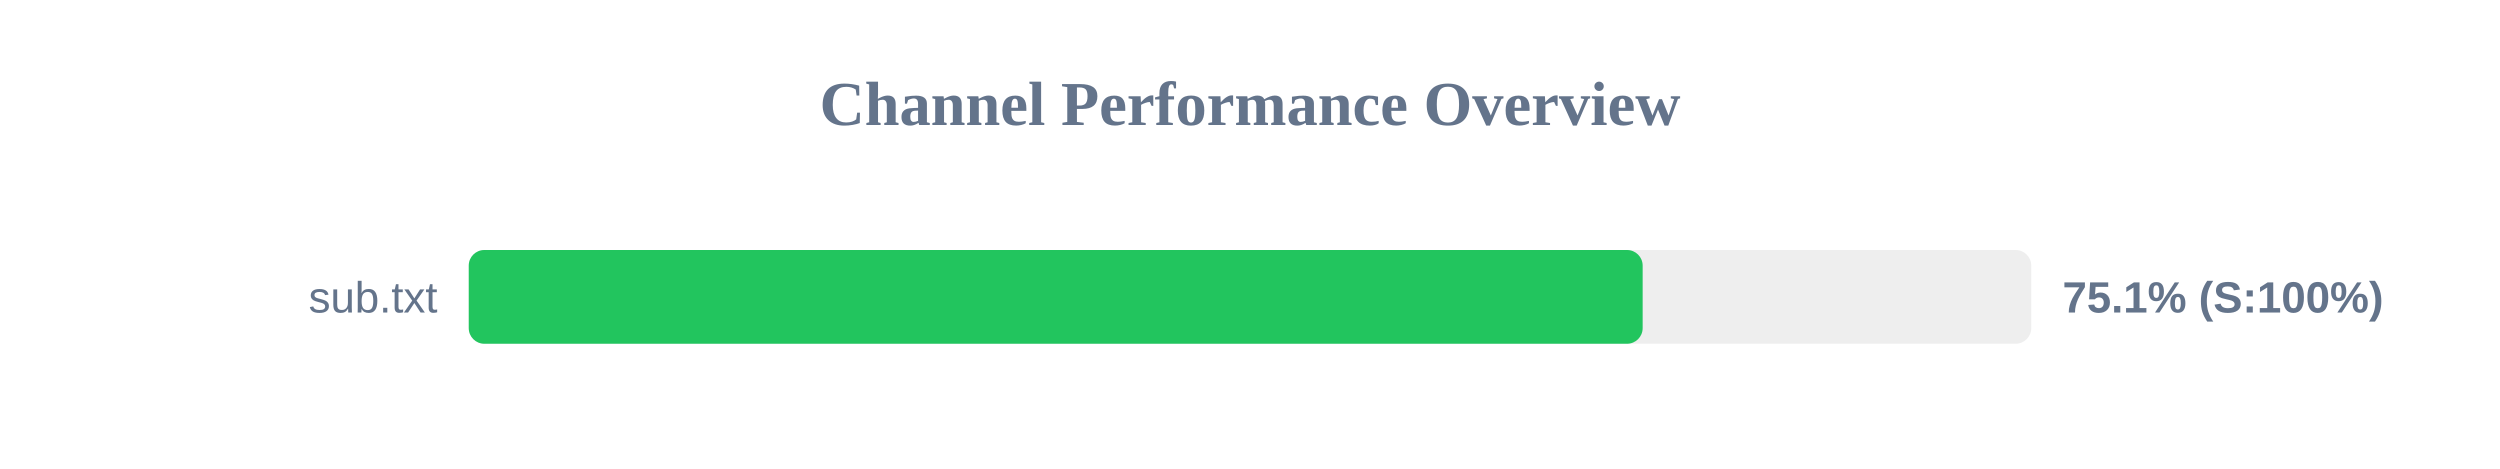
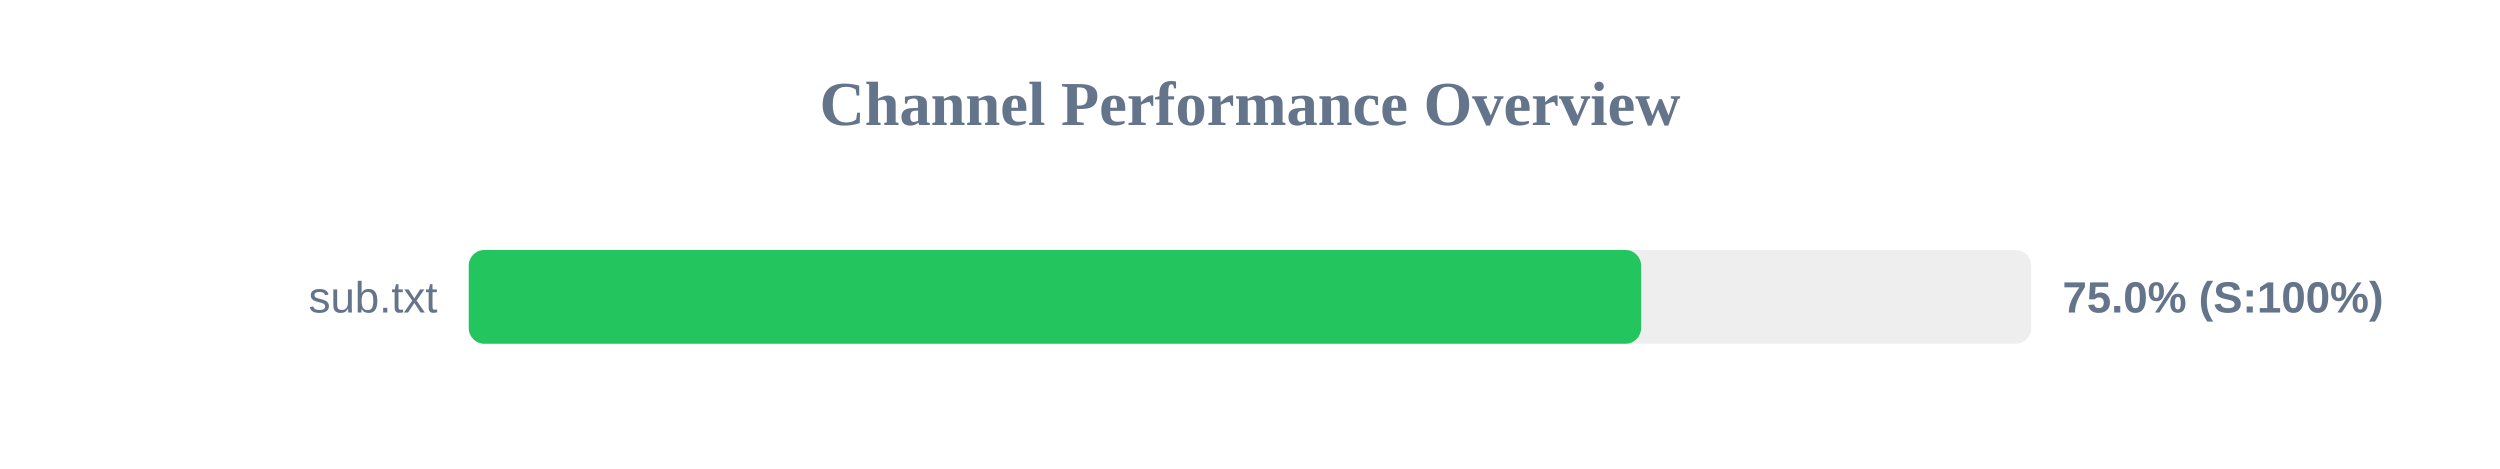
<svg xmlns="http://www.w3.org/2000/svg" width="800" height="150" version="1.1">
  <style>
        .row { font: 14px Arial; fill: #64748b; }
        .score { font: bold 14px Arial; fill: #64748b; }
    </style>
  <text x="400" y="40" text-anchor="middle" font-size="20px" font-weight="bold" fill="#64748b">Channel Performance Overview</text>
  <rect x="150" y="80" width="500" height="30" fill="#eee" rx="5" />
-   <rect x="150" y="80" width="375.65" height="30" fill="#22c55e" rx="5" />
+   <rect x="150" y="80" width="375.15" height="30" fill="#22c55e" rx="5" />
  <text x="140" y="100" text-anchor="end" class="row">sub.txt</text>
-   <text x="660" y="100" text-anchor="start" class="score">75.1% (S:100%)</text>
+   <text x="660" y="100" text-anchor="start" class="score">75.0% (S:100%)</text>
</svg>
